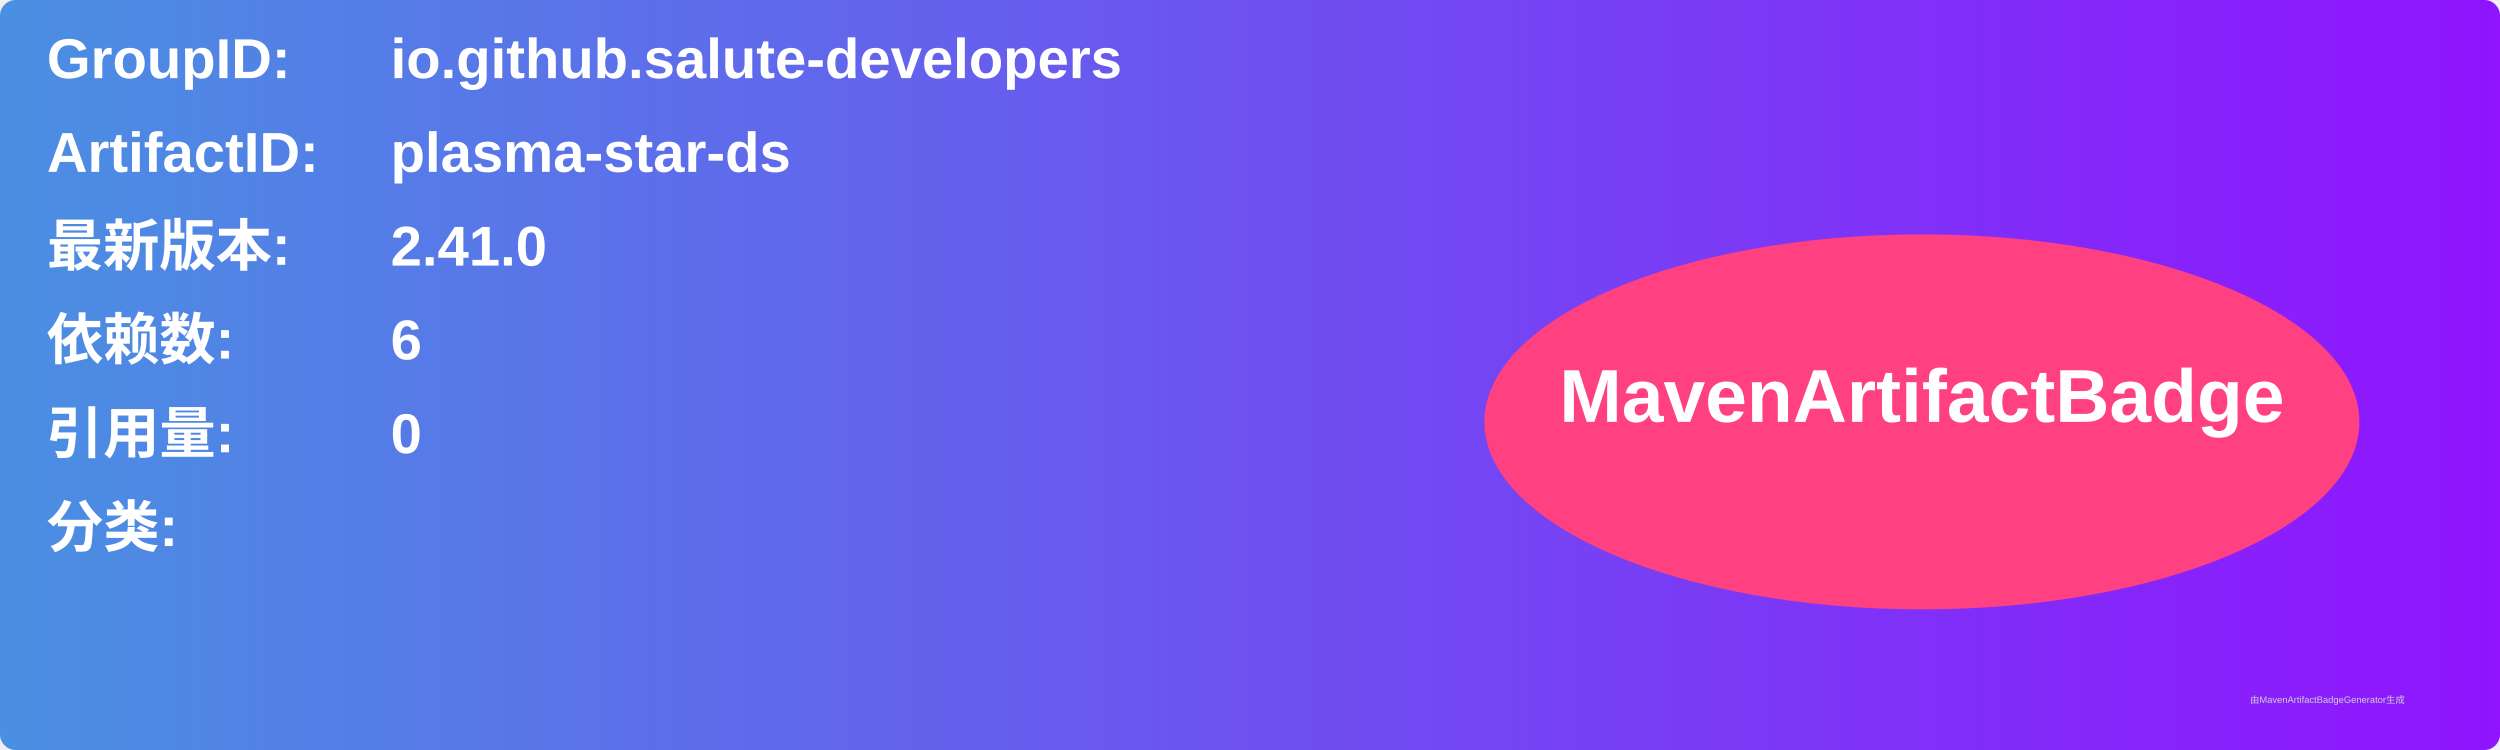
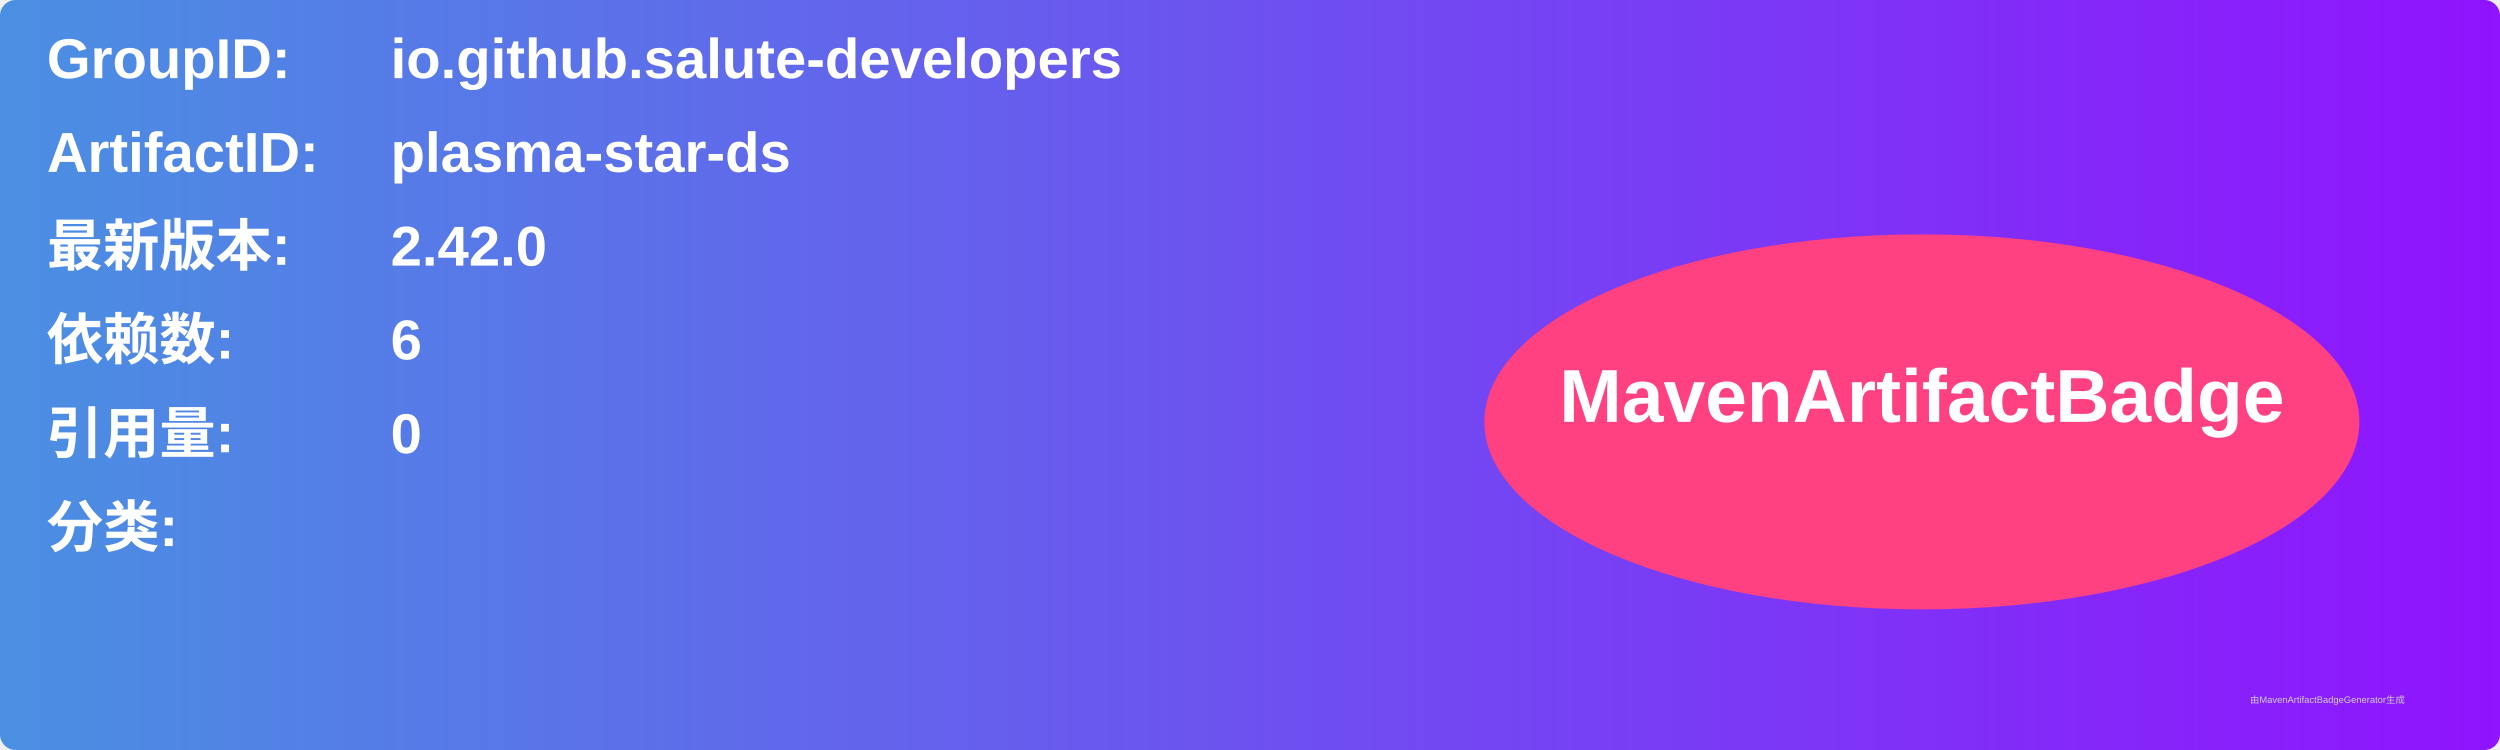
<svg xmlns="http://www.w3.org/2000/svg" width="800" height="240" viewBox="0 0 800 240">
  <linearGradient id="grad" x1="0%" y1="0%" x2="100%" y2="0%">
    <stop offset="0%" stop-color="#4a90e2" />
    <stop offset="100%" stop-color="#9013fe" />
  </linearGradient>
  <rect width="100%" height="100%" rx="5" ry="5" fill="url(#grad)" />
  <g transform="translate(15, 15)">
    <text x="0" y="10" font-family="Arial" font-size="18" fill="white" font-weight="bold" width="260">GroupID:</text>
    <text x="110" y="10" font-family="Arial" font-size="18" fill="white" font-weight="bold" width="460">io.github.salute-developers</text>
    <text x="0" y="40" font-family="Arial" font-size="18" fill="white" font-weight="bold" width="260">ArtifactID:</text>
    <text x="110" y="40" font-family="Arial" font-size="18" fill="white" font-weight="bold" width="460">plasma-star-ds</text>
    <text x="0" y="70" font-family="Arial" font-size="18" fill="white" font-weight="bold">最新版本:</text>
    <text x="110" y="70" font-family="Arial" font-size="18" fill="white" font-weight="bold">
-       <tspan font-weight="bold">2.41.0</tspan>
+       <tspan font-weight="bold">2.42.0</tspan>
    </text>
    <text x="0" y="100" font-family="Arial" font-size="18" fill="white" font-weight="bold">依赖数: </text>
    <text x="110" y="100" font-family="Arial" font-size="18" fill="white">
      <tspan font-weight="bold">6</tspan>
    </text>
    <text x="0" y="130" font-family="Arial" font-size="18" fill="white" font-weight="bold">引用量: </text>
    <text x="110" y="130" font-family="Arial" font-size="18" fill="white">
      <tspan font-weight="bold">0</tspan>
    </text>
    <text x="0" y="160" font-family="Arial" font-size="18" fill="white" font-weight="bold">分类:</text>
    <text x="10" y="190" font-family="Arial" font-size="10" fill="white">
      <tspan font-weight="bold" />
    </text>
    <ellipse cx="600" cy="120" rx="140" ry="60" fill="#ff4081" />
    <text x="600" y="120" text-anchor="middle" font-family="Arial" font-size="24" fill="white" font-weight="bold">MavenArtifactBadge</text>
  </g>
  <text x="720" y="225" font-family="Arial" font-size="3" fill="#d0d0d0">由MavenArtifactBadgeGenerator生成</text>
</svg>
